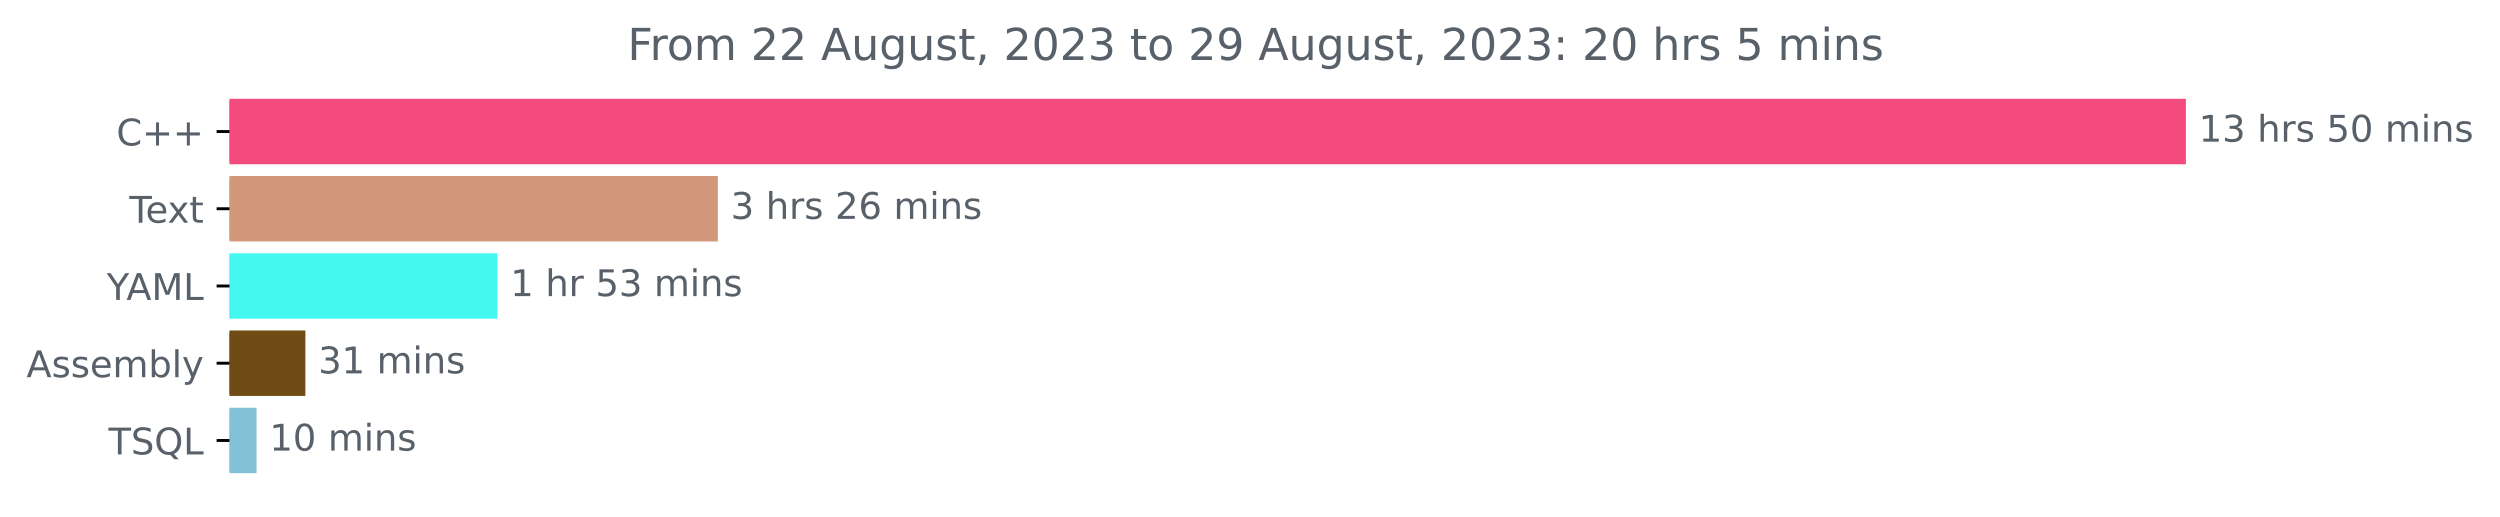
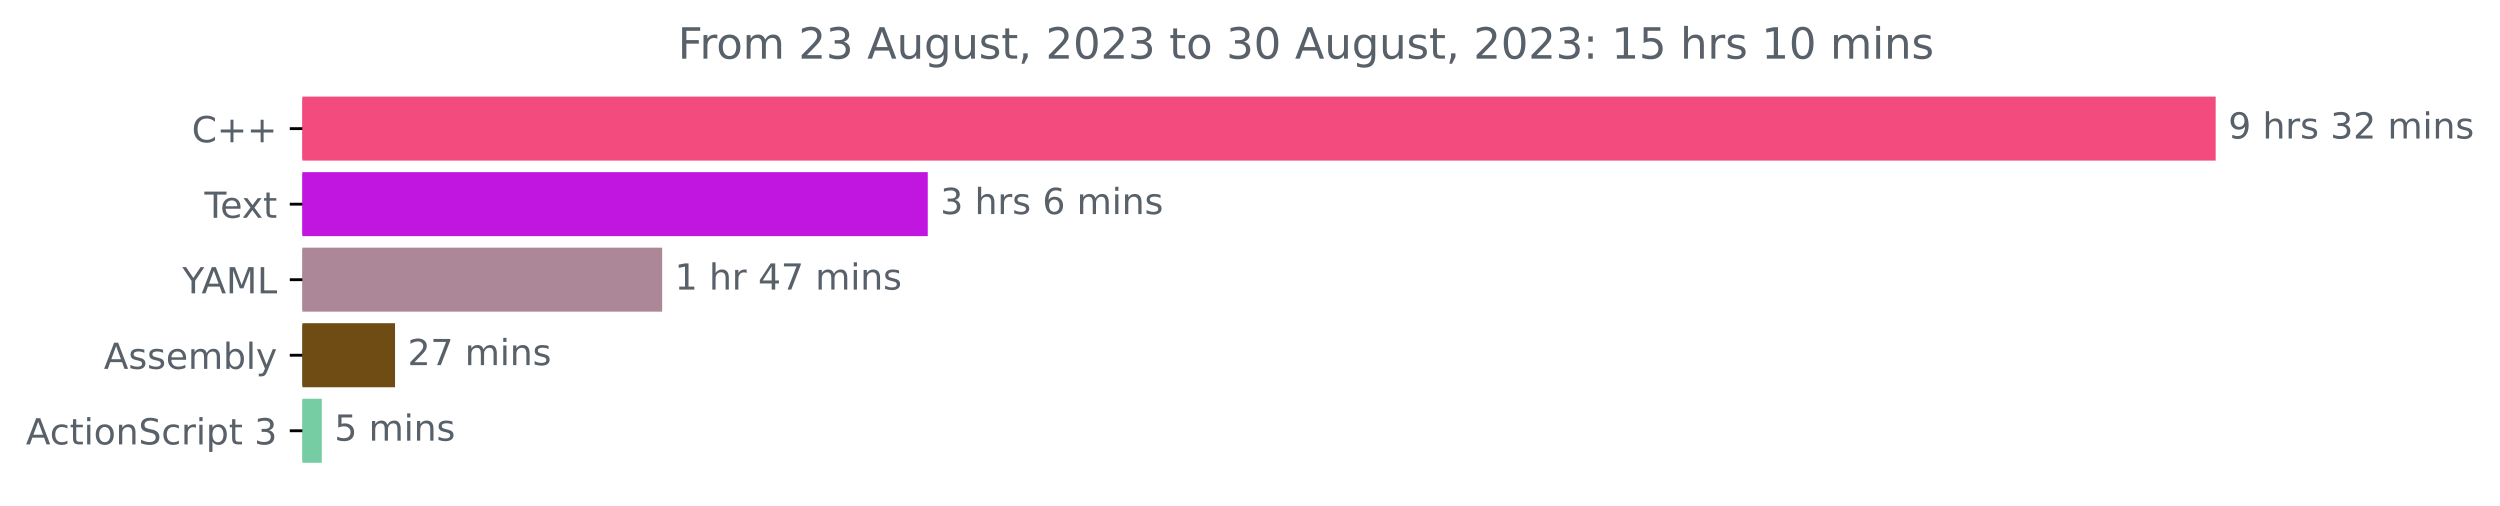
- <svg xmlns="http://www.w3.org/2000/svg" xmlns:xlink="http://www.w3.org/1999/xlink" width="679.735pt" height="140.398pt" viewBox="0 0 679.735 140.398" version="1.1">
+ <svg xmlns="http://www.w3.org/2000/svg" xmlns:xlink="http://www.w3.org/1999/xlink" width="695.038pt" height="140.398pt" viewBox="0 0 695.038 140.398" version="1.1">
  <defs>
    <style type="text/css">*{stroke-linejoin: round; stroke-linecap: butt}</style>
  </defs>
  <g id="figure_1">
    <g id="patch_1">
-       <path d="M 0 140.398  L 679.735 140.398  L 679.735 0  L 0 0  L 0 140.398  z " style="fill: none" />
+       <path d="M 0 140.398  L 695.038 140.398  L 695.038 0  L 0 0  L 0 140.398  z " style="fill: none" />
    </g>
    <g id="axes_1">
      <g id="patch_2">
-         <path d="M 62.398 27.358  L 593.827 27.358  L 593.827 44.158  L 62.398 44.158  z " clip-path="url(#p79bcf53fd7)" style="fill: #f34b7d; stroke: #f34b7d; stroke-linejoin: miter" />
+         <path d="M 84.064 27.358  L 615.493 27.358  L 615.493 44.158  L 84.064 44.158  z " clip-path="url(#pebb2bc67ad)" style="fill: #f34b7d; stroke: #f34b7d; stroke-linejoin: miter" />
      </g>
      <g id="patch_3">
-         <path d="M 62.398 48.358  L 194.677 48.358  L 194.677 65.158  L 62.398 65.158  z " clip-path="url(#p79bcf53fd7)" style="fill: #d3977c; stroke: #d3977c; stroke-linejoin: miter" />
+         <path d="M 84.064 48.358  L 257.433 48.358  L 257.433 65.158  L 84.064 65.158  z " clip-path="url(#pebb2bc67ad)" style="fill: #c116df; stroke: #c116df; stroke-linejoin: miter" />
      </g>
      <g id="patch_4">
-         <path d="M 62.398 69.358  L 134.747 69.358  L 134.747 86.158  L 62.398 86.158  z " clip-path="url(#p79bcf53fd7)" style="fill: #44f8f1; stroke: #44f8f1; stroke-linejoin: miter" />
+         <path d="M 84.064 69.358  L 183.591 69.358  L 183.591 86.158  L 84.064 86.158  z " clip-path="url(#pebb2bc67ad)" style="fill: #ac8798; stroke: #ac8798; stroke-linejoin: miter" />
      </g>
      <g id="patch_5">
-         <path d="M 62.398 90.358  L 82.529 90.358  L 82.529 107.158  L 62.398 107.158  z " clip-path="url(#p79bcf53fd7)" style="fill: #6e4c13; stroke: #6e4c13; stroke-linejoin: miter" />
+         <path d="M 84.064 90.358  L 109.326 90.358  L 109.326 107.158  L 84.064 107.158  z " clip-path="url(#pebb2bc67ad)" style="fill: #6e4c13; stroke: #6e4c13; stroke-linejoin: miter" />
      </g>
      <g id="patch_6">
-         <path d="M 62.398 111.358  L 69.263 111.358  L 69.263 128.158  L 62.398 128.158  z " clip-path="url(#p79bcf53fd7)" style="fill: #83c2d6; stroke: #83c2d6; stroke-linejoin: miter" />
+         <path d="M 84.064 111.358  L 88.964 111.358  L 88.964 128.158  L 84.064 128.158  z " clip-path="url(#pebb2bc67ad)" style="fill: #76cda4; stroke: #76cda4; stroke-linejoin: miter" />
      </g>
      <g id="matplotlib.axis_1" />
      <g id="matplotlib.axis_2">
        <g id="ytick_1">
          <g id="line2d_1">
            <defs>
-               <path id="m8eb02d03c7" d="M 0 0  L -3.5 0  " style="stroke: #000000; stroke-width: 0.8" />
+               <path id="m6ade812958" d="M 0 0  L -3.5 0  " style="stroke: #000000; stroke-width: 0.8" />
            </defs>
            <g>
-               <use xlink:href="#m8eb02d03c7" x="62.398" y="35.758" style="stroke: #000000; stroke-width: 0.8" />
+               <use xlink:href="#m6ade812958" x="84.064" y="35.758" style="stroke: #000000; stroke-width: 0.8" />
            </g>
          </g>
          <g id="text_1">
-             <g style="fill: #586069" transform="translate(31.65625 39.55734)scale(0.1 -0.1)">
+             <g style="fill: #586069" transform="translate(53.32187 39.55734)scale(0.1 -0.1)">
              <defs>
                <path id="DejaVuSans-43" d="M 4122 4306  L 4122 3641  Q 3803 3938 3442 4084  Q 3081 4231 2675 4231  Q 1875 4231 1450 3742  Q 1025 3253 1025 2328  Q 1025 1406 1450 917  Q 1875 428 2675 428  Q 3081 428 3442 575  Q 3803 722 4122 1019  L 4122 359  Q 3791 134 3420 21  Q 3050 -91 2638 -91  Q 1578 -91 968 557  Q 359 1206 359 2328  Q 359 3453 968 4101  Q 1578 4750 2638 4750  Q 3056 4750 3426 4639  Q 3797 4528 4122 4306  z " transform="scale(0.015625)" />
                <path id="DejaVuSans-2b" d="M 2944 4013  L 2944 2272  L 4684 2272  L 4684 1741  L 2944 1741  L 2944 0  L 2419 0  L 2419 1741  L 678 1741  L 678 2272  L 2419 2272  L 2419 4013  L 2944 4013  z " transform="scale(0.015625)" />
              </defs>
              <use xlink:href="#DejaVuSans-43" />
              <use xlink:href="#DejaVuSans-2b" x="69.824" />
              <use xlink:href="#DejaVuSans-2b" x="153.613" />
            </g>
          </g>
        </g>
        <g id="ytick_2">
          <g id="line2d_2">
            <g>
-               <use xlink:href="#m8eb02d03c7" x="62.398" y="56.758" style="stroke: #000000; stroke-width: 0.8" />
+               <use xlink:href="#m6ade812958" x="84.064" y="56.758" style="stroke: #000000; stroke-width: 0.8" />
            </g>
          </g>
          <g id="text_2">
-             <g style="fill: #586069" transform="translate(35.17344 60.55734)scale(0.1 -0.1)">
+             <g style="fill: #586069" transform="translate(56.83906 60.55734)scale(0.1 -0.1)">
              <defs>
                <path id="DejaVuSans-54" d="M -19 4666  L 3928 4666  L 3928 4134  L 2272 4134  L 2272 0  L 1638 0  L 1638 4134  L -19 4134  L -19 4666  z " transform="scale(0.015625)" />
                <path id="DejaVuSans-65" d="M 3597 1894  L 3597 1613  L 953 1613  Q 991 1019 1311 708  Q 1631 397 2203 397  Q 2534 397 2845 478  Q 3156 559 3463 722  L 3463 178  Q 3153 47 2828 -22  Q 2503 -91 2169 -91  Q 1331 -91 842 396  Q 353 884 353 1716  Q 353 2575 817 3079  Q 1281 3584 2069 3584  Q 2775 3584 3186 3129  Q 3597 2675 3597 1894  z M 3022 2063  Q 3016 2534 2758 2815  Q 2500 3097 2075 3097  Q 1594 3097 1305 2825  Q 1016 2553 972 2059  L 3022 2063  z " transform="scale(0.015625)" />
                <path id="DejaVuSans-78" d="M 3513 3500  L 2247 1797  L 3578 0  L 2900 0  L 1881 1375  L 863 0  L 184 0  L 1544 1831  L 300 3500  L 978 3500  L 1906 2253  L 2834 3500  L 3513 3500  z " transform="scale(0.015625)" />
                <path id="DejaVuSans-74" d="M 1172 4494  L 1172 3500  L 2356 3500  L 2356 3053  L 1172 3053  L 1172 1153  Q 1172 725 1289 603  Q 1406 481 1766 481  L 2356 481  L 2356 0  L 1766 0  Q 1100 0 847 248  Q 594 497 594 1153  L 594 3053  L 172 3053  L 172 3500  L 594 3500  L 594 4494  L 1172 4494  z " transform="scale(0.015625)" />
              </defs>
              <use xlink:href="#DejaVuSans-54" />
              <use xlink:href="#DejaVuSans-65" x="44.084" />
              <use xlink:href="#DejaVuSans-78" x="103.857" />
              <use xlink:href="#DejaVuSans-74" x="163.037" />
            </g>
          </g>
        </g>
        <g id="ytick_3">
          <g id="line2d_3">
            <g>
-               <use xlink:href="#m8eb02d03c7" x="62.398" y="77.758" style="stroke: #000000; stroke-width: 0.8" />
+               <use xlink:href="#m6ade812958" x="84.064" y="77.758" style="stroke: #000000; stroke-width: 0.8" />
            </g>
          </g>
          <g id="text_3">
-             <g style="fill: #586069" transform="translate(29.025 81.55734)scale(0.1 -0.1)">
+             <g style="fill: #586069" transform="translate(50.69062 81.55734)scale(0.1 -0.1)">
              <defs>
                <path id="DejaVuSans-59" d="M -13 4666  L 666 4666  L 1959 2747  L 3244 4666  L 3922 4666  L 2272 2222  L 2272 0  L 1638 0  L 1638 2222  L -13 4666  z " transform="scale(0.015625)" />
                <path id="DejaVuSans-41" d="M 2188 4044  L 1331 1722  L 3047 1722  L 2188 4044  z M 1831 4666  L 2547 4666  L 4325 0  L 3669 0  L 3244 1197  L 1141 1197  L 716 0  L 50 0  L 1831 4666  z " transform="scale(0.015625)" />
                <path id="DejaVuSans-4d" d="M 628 4666  L 1569 4666  L 2759 1491  L 3956 4666  L 4897 4666  L 4897 0  L 4281 0  L 4281 4097  L 3078 897  L 2444 897  L 1241 4097  L 1241 0  L 628 0  L 628 4666  z " transform="scale(0.015625)" />
                <path id="DejaVuSans-4c" d="M 628 4666  L 1259 4666  L 1259 531  L 3531 531  L 3531 0  L 628 0  L 628 4666  z " transform="scale(0.015625)" />
              </defs>
              <use xlink:href="#DejaVuSans-59" />
              <use xlink:href="#DejaVuSans-41" x="53.334" />
              <use xlink:href="#DejaVuSans-4d" x="121.742" />
              <use xlink:href="#DejaVuSans-4c" x="208.021" />
            </g>
          </g>
        </g>
        <g id="ytick_4">
          <g id="line2d_4">
            <g>
-               <use xlink:href="#m8eb02d03c7" x="62.398" y="98.758" style="stroke: #000000; stroke-width: 0.8" />
+               <use xlink:href="#m6ade812958" x="84.064" y="98.758" style="stroke: #000000; stroke-width: 0.8" />
            </g>
          </g>
          <g id="text_4">
-             <g style="fill: #586069" transform="translate(7.2 102.5573)scale(0.1 -0.1)">
+             <g style="fill: #586069" transform="translate(28.86563 102.5573)scale(0.1 -0.1)">
              <defs>
                <path id="DejaVuSans-73" d="M 2834 3397  L 2834 2853  Q 2591 2978 2328 3040  Q 2066 3103 1784 3103  Q 1356 3103 1142 2972  Q 928 2841 928 2578  Q 928 2378 1081 2264  Q 1234 2150 1697 2047  L 1894 2003  Q 2506 1872 2764 1633  Q 3022 1394 3022 966  Q 3022 478 2636 193  Q 2250 -91 1575 -91  Q 1294 -91 989 -36  Q 684 19 347 128  L 347 722  Q 666 556 975 473  Q 1284 391 1588 391  Q 1994 391 2212 530  Q 2431 669 2431 922  Q 2431 1156 2273 1281  Q 2116 1406 1581 1522  L 1381 1569  Q 847 1681 609 1914  Q 372 2147 372 2553  Q 372 3047 722 3315  Q 1072 3584 1716 3584  Q 2034 3584 2315 3537  Q 2597 3491 2834 3397  z " transform="scale(0.015625)" />
                <path id="DejaVuSans-6d" d="M 3328 2828  Q 3544 3216 3844 3400  Q 4144 3584 4550 3584  Q 5097 3584 5394 3201  Q 5691 2819 5691 2113  L 5691 0  L 5113 0  L 5113 2094  Q 5113 2597 4934 2840  Q 4756 3084 4391 3084  Q 3944 3084 3684 2787  Q 3425 2491 3425 1978  L 3425 0  L 2847 0  L 2847 2094  Q 2847 2600 2669 2842  Q 2491 3084 2119 3084  Q 1678 3084 1418 2786  Q 1159 2488 1159 1978  L 1159 0  L 581 0  L 581 3500  L 1159 3500  L 1159 2956  Q 1356 3278 1631 3431  Q 1906 3584 2284 3584  Q 2666 3584 2933 3390  Q 3200 3197 3328 2828  z " transform="scale(0.015625)" />
                <path id="DejaVuSans-62" d="M 3116 1747  Q 3116 2381 2855 2742  Q 2594 3103 2138 3103  Q 1681 3103 1420 2742  Q 1159 2381 1159 1747  Q 1159 1113 1420 752  Q 1681 391 2138 391  Q 2594 391 2855 752  Q 3116 1113 3116 1747  z M 1159 2969  Q 1341 3281 1617 3432  Q 1894 3584 2278 3584  Q 2916 3584 3314 3078  Q 3713 2572 3713 1747  Q 3713 922 3314 415  Q 2916 -91 2278 -91  Q 1894 -91 1617 61  Q 1341 213 1159 525  L 1159 0  L 581 0  L 581 4863  L 1159 4863  L 1159 2969  z " transform="scale(0.015625)" />
                <path id="DejaVuSans-6c" d="M 603 4863  L 1178 4863  L 1178 0  L 603 0  L 603 4863  z " transform="scale(0.015625)" />
                <path id="DejaVuSans-79" d="M 2059 -325  Q 1816 -950 1584 -1140  Q 1353 -1331 966 -1331  L 506 -1331  L 506 -850  L 844 -850  Q 1081 -850 1212 -737  Q 1344 -625 1503 -206  L 1606 56  L 191 3500  L 800 3500  L 1894 763  L 2988 3500  L 3597 3500  L 2059 -325  z " transform="scale(0.015625)" />
              </defs>
              <use xlink:href="#DejaVuSans-41" />
              <use xlink:href="#DejaVuSans-73" x="68.408" />
              <use xlink:href="#DejaVuSans-73" x="120.508" />
              <use xlink:href="#DejaVuSans-65" x="172.607" />
              <use xlink:href="#DejaVuSans-6d" x="234.131" />
              <use xlink:href="#DejaVuSans-62" x="331.543" />
              <use xlink:href="#DejaVuSans-6c" x="395.02" />
              <use xlink:href="#DejaVuSans-79" x="422.803" />
            </g>
          </g>
        </g>
        <g id="ytick_5">
          <g id="line2d_5">
            <g>
-               <use xlink:href="#m8eb02d03c7" x="62.398" y="119.758" style="stroke: #000000; stroke-width: 0.8" />
+               <use xlink:href="#m6ade812958" x="84.064" y="119.758" style="stroke: #000000; stroke-width: 0.8" />
            </g>
          </g>
          <g id="text_5">
-             <g style="fill: #586069" transform="translate(29.49844 123.5573)scale(0.1 -0.1)">
-               <defs>
+             <g style="fill: #586069" transform="translate(7.2 123.5573)scale(0.1 -0.1)">
+               <defs>
+                 <path id="DejaVuSans-63" d="M 3122 3366  L 3122 2828  Q 2878 2963 2633 3030  Q 2388 3097 2138 3097  Q 1578 3097 1268 2742  Q 959 2388 959 1747  Q 959 1106 1268 751  Q 1578 397 2138 397  Q 2388 397 2633 464  Q 2878 531 3122 666  L 3122 134  Q 2881 22 2623 -34  Q 2366 -91 2075 -91  Q 1284 -91 818 406  Q 353 903 353 1747  Q 353 2603 823 3093  Q 1294 3584 2113 3584  Q 2378 3584 2631 3529  Q 2884 3475 3122 3366  z " transform="scale(0.015625)" />
+                 <path id="DejaVuSans-69" d="M 603 3500  L 1178 3500  L 1178 0  L 603 0  L 603 3500  z M 603 4863  L 1178 4863  L 1178 4134  L 603 4134  L 603 4863  z " transform="scale(0.015625)" />
+                 <path id="DejaVuSans-6f" d="M 1959 3097  Q 1497 3097 1228 2736  Q 959 2375 959 1747  Q 959 1119 1226 758  Q 1494 397 1959 397  Q 2419 397 2687 759  Q 2956 1122 2956 1747  Q 2956 2369 2687 2733  Q 2419 3097 1959 3097  z M 1959 3584  Q 2709 3584 3137 3096  Q 3566 2609 3566 1747  Q 3566 888 3137 398  Q 2709 -91 1959 -91  Q 1206 -91 779 398  Q 353 888 353 1747  Q 353 2609 779 3096  Q 1206 3584 1959 3584  z " transform="scale(0.015625)" />
+                 <path id="DejaVuSans-6e" d="M 3513 2113  L 3513 0  L 2938 0  L 2938 2094  Q 2938 2591 2744 2837  Q 2550 3084 2163 3084  Q 1697 3084 1428 2787  Q 1159 2491 1159 1978  L 1159 0  L 581 0  L 581 3500  L 1159 3500  L 1159 2956  Q 1366 3272 1645 3428  Q 1925 3584 2291 3584  Q 2894 3584 3203 3211  Q 3513 2838 3513 2113  z " transform="scale(0.015625)" />
                <path id="DejaVuSans-53" d="M 3425 4513  L 3425 3897  Q 3066 4069 2747 4153  Q 2428 4238 2131 4238  Q 1616 4238 1336 4038  Q 1056 3838 1056 3469  Q 1056 3159 1242 3001  Q 1428 2844 1947 2747  L 2328 2669  Q 3034 2534 3370 2195  Q 3706 1856 3706 1288  Q 3706 609 3251 259  Q 2797 -91 1919 -91  Q 1588 -91 1214 -16  Q 841 59 441 206  L 441 856  Q 825 641 1194 531  Q 1563 422 1919 422  Q 2459 422 2753 634  Q 3047 847 3047 1241  Q 3047 1584 2836 1778  Q 2625 1972 2144 2069  L 1759 2144  Q 1053 2284 737 2584  Q 422 2884 422 3419  Q 422 4038 858 4394  Q 1294 4750 2059 4750  Q 2388 4750 2728 4690  Q 3069 4631 3425 4513  z " transform="scale(0.015625)" />
-                 <path id="DejaVuSans-51" d="M 2522 4238  Q 1834 4238 1429 3725  Q 1025 3213 1025 2328  Q 1025 1447 1429 934  Q 1834 422 2522 422  Q 3209 422 3611 934  Q 4013 1447 4013 2328  Q 4013 3213 3611 3725  Q 3209 4238 2522 4238  z M 3406 84  L 4238 -825  L 3475 -825  L 2784 -78  Q 2681 -84 2626 -87  Q 2572 -91 2522 -91  Q 1538 -91 948 567  Q 359 1225 359 2328  Q 359 3434 948 4092  Q 1538 4750 2522 4750  Q 3503 4750 4090 4092  Q 4678 3434 4678 2328  Q 4678 1516 4351 937  Q 4025 359 3406 84  z " transform="scale(0.015625)" />
-               </defs>
-               <use xlink:href="#DejaVuSans-54" />
-               <use xlink:href="#DejaVuSans-53" x="61.084" />
-               <use xlink:href="#DejaVuSans-51" x="124.561" />
-               <use xlink:href="#DejaVuSans-4c" x="203.271" />
+                 <path id="DejaVuSans-72" d="M 2631 2963  Q 2534 3019 2420 3045  Q 2306 3072 2169 3072  Q 1681 3072 1420 2755  Q 1159 2438 1159 1844  L 1159 0  L 581 0  L 581 3500  L 1159 3500  L 1159 2956  Q 1341 3275 1631 3429  Q 1922 3584 2338 3584  Q 2397 3584 2469 3576  Q 2541 3569 2628 3553  L 2631 2963  z " transform="scale(0.015625)" />
+                 <path id="DejaVuSans-70" d="M 1159 525  L 1159 -1331  L 581 -1331  L 581 3500  L 1159 3500  L 1159 2969  Q 1341 3281 1617 3432  Q 1894 3584 2278 3584  Q 2916 3584 3314 3078  Q 3713 2572 3713 1747  Q 3713 922 3314 415  Q 2916 -91 2278 -91  Q 1894 -91 1617 61  Q 1341 213 1159 525  z M 3116 1747  Q 3116 2381 2855 2742  Q 2594 3103 2138 3103  Q 1681 3103 1420 2742  Q 1159 2381 1159 1747  Q 1159 1113 1420 752  Q 1681 391 2138 391  Q 2594 391 2855 752  Q 3116 1113 3116 1747  z " transform="scale(0.015625)" />
+                 <path id="DejaVuSans-20" transform="scale(0.015625)" />
+                 <path id="DejaVuSans-33" d="M 2597 2516  Q 3050 2419 3304 2112  Q 3559 1806 3559 1356  Q 3559 666 3084 287  Q 2609 -91 1734 -91  Q 1441 -91 1130 -33  Q 819 25 488 141  L 488 750  Q 750 597 1062 519  Q 1375 441 1716 441  Q 2309 441 2620 675  Q 2931 909 2931 1356  Q 2931 1769 2642 2001  Q 2353 2234 1838 2234  L 1294 2234  L 1294 2753  L 1863 2753  Q 2328 2753 2575 2939  Q 2822 3125 2822 3475  Q 2822 3834 2567 4026  Q 2313 4219 1838 4219  Q 1578 4219 1281 4162  Q 984 4106 628 3988  L 628 4550  Q 988 4650 1302 4700  Q 1616 4750 1894 4750  Q 2613 4750 3031 4423  Q 3450 4097 3450 3541  Q 3450 3153 3228 2886  Q 3006 2619 2597 2516  z " transform="scale(0.015625)" />
+               </defs>
+               <use xlink:href="#DejaVuSans-41" />
+               <use xlink:href="#DejaVuSans-63" x="66.658" />
+               <use xlink:href="#DejaVuSans-74" x="121.639" />
+               <use xlink:href="#DejaVuSans-69" x="160.848" />
+               <use xlink:href="#DejaVuSans-6f" x="188.631" />
+               <use xlink:href="#DejaVuSans-6e" x="249.812" />
+               <use xlink:href="#DejaVuSans-53" x="313.191" />
+               <use xlink:href="#DejaVuSans-63" x="376.668" />
+               <use xlink:href="#DejaVuSans-72" x="431.648" />
+               <use xlink:href="#DejaVuSans-69" x="472.762" />
+               <use xlink:href="#DejaVuSans-70" x="500.545" />
+               <use xlink:href="#DejaVuSans-74" x="564.021" />
+               <use xlink:href="#DejaVuSans-20" x="603.23" />
+               <use xlink:href="#DejaVuSans-33" x="635.018" />
            </g>
          </g>
        </g>
      </g>
      <g id="text_6">
-         <g style="fill: #586069" transform="translate(597.827 38.5175)scale(0.1 -0.1)">
-           <defs>
-             <path id="DejaVuSans-31" d="M 794 531  L 1825 531  L 1825 4091  L 703 3866  L 703 4441  L 1819 4666  L 2450 4666  L 2450 531  L 3481 531  L 3481 0  L 794 0  L 794 531  z " transform="scale(0.015625)" />
-             <path id="DejaVuSans-33" d="M 2597 2516  Q 3050 2419 3304 2112  Q 3559 1806 3559 1356  Q 3559 666 3084 287  Q 2609 -91 1734 -91  Q 1441 -91 1130 -33  Q 819 25 488 141  L 488 750  Q 750 597 1062 519  Q 1375 441 1716 441  Q 2309 441 2620 675  Q 2931 909 2931 1356  Q 2931 1769 2642 2001  Q 2353 2234 1838 2234  L 1294 2234  L 1294 2753  L 1863 2753  Q 2328 2753 2575 2939  Q 2822 3125 2822 3475  Q 2822 3834 2567 4026  Q 2313 4219 1838 4219  Q 1578 4219 1281 4162  Q 984 4106 628 3988  L 628 4550  Q 988 4650 1302 4700  Q 1616 4750 1894 4750  Q 2613 4750 3031 4423  Q 3450 4097 3450 3541  Q 3450 3153 3228 2886  Q 3006 2619 2597 2516  z " transform="scale(0.015625)" />
-             <path id="DejaVuSans-20" transform="scale(0.015625)" />
+         <g style="fill: #586069" transform="translate(619.4926 38.5175)scale(0.1 -0.1)">
+           <defs>
+             <path id="DejaVuSans-39" d="M 703 97  L 703 672  Q 941 559 1184 500  Q 1428 441 1663 441  Q 2288 441 2617 861  Q 2947 1281 2994 2138  Q 2813 1869 2534 1725  Q 2256 1581 1919 1581  Q 1219 1581 811 2004  Q 403 2428 403 3163  Q 403 3881 828 4315  Q 1253 4750 1959 4750  Q 2769 4750 3195 4129  Q 3622 3509 3622 2328  Q 3622 1225 3098 567  Q 2575 -91 1691 -91  Q 1453 -91 1209 -44  Q 966 3 703 97  z M 1959 2075  Q 2384 2075 2632 2365  Q 2881 2656 2881 3163  Q 2881 3666 2632 3958  Q 2384 4250 1959 4250  Q 1534 4250 1286 3958  Q 1038 3666 1038 3163  Q 1038 2656 1286 2365  Q 1534 2075 1959 2075  z " transform="scale(0.015625)" />
            <path id="DejaVuSans-68" d="M 3513 2113  L 3513 0  L 2938 0  L 2938 2094  Q 2938 2591 2744 2837  Q 2550 3084 2163 3084  Q 1697 3084 1428 2787  Q 1159 2491 1159 1978  L 1159 0  L 581 0  L 581 4863  L 1159 4863  L 1159 2956  Q 1366 3272 1645 3428  Q 1925 3584 2291 3584  Q 2894 3584 3203 3211  Q 3513 2838 3513 2113  z " transform="scale(0.015625)" />
-             <path id="DejaVuSans-72" d="M 2631 2963  Q 2534 3019 2420 3045  Q 2306 3072 2169 3072  Q 1681 3072 1420 2755  Q 1159 2438 1159 1844  L 1159 0  L 581 0  L 581 3500  L 1159 3500  L 1159 2956  Q 1341 3275 1631 3429  Q 1922 3584 2338 3584  Q 2397 3584 2469 3576  Q 2541 3569 2628 3553  L 2631 2963  z " transform="scale(0.015625)" />
-             <path id="DejaVuSans-35" d="M 691 4666  L 3169 4666  L 3169 4134  L 1269 4134  L 1269 2991  Q 1406 3038 1543 3061  Q 1681 3084 1819 3084  Q 2600 3084 3056 2656  Q 3513 2228 3513 1497  Q 3513 744 3044 326  Q 2575 -91 1722 -91  Q 1428 -91 1123 -41  Q 819 9 494 109  L 494 744  Q 775 591 1075 516  Q 1375 441 1709 441  Q 2250 441 2565 725  Q 2881 1009 2881 1497  Q 2881 1984 2565 2268  Q 2250 2553 1709 2553  Q 1456 2553 1204 2497  Q 953 2441 691 2322  L 691 4666  z " transform="scale(0.015625)" />
-             <path id="DejaVuSans-30" d="M 2034 4250  Q 1547 4250 1301 3770  Q 1056 3291 1056 2328  Q 1056 1369 1301 889  Q 1547 409 2034 409  Q 2525 409 2770 889  Q 3016 1369 3016 2328  Q 3016 3291 2770 3770  Q 2525 4250 2034 4250  z M 2034 4750  Q 2819 4750 3233 4129  Q 3647 3509 3647 2328  Q 3647 1150 3233 529  Q 2819 -91 2034 -91  Q 1250 -91 836 529  Q 422 1150 422 2328  Q 422 3509 836 4129  Q 1250 4750 2034 4750  z " transform="scale(0.015625)" />
-             <path id="DejaVuSans-69" d="M 603 3500  L 1178 3500  L 1178 0  L 603 0  L 603 3500  z M 603 4863  L 1178 4863  L 1178 4134  L 603 4134  L 603 4863  z " transform="scale(0.015625)" />
-             <path id="DejaVuSans-6e" d="M 3513 2113  L 3513 0  L 2938 0  L 2938 2094  Q 2938 2591 2744 2837  Q 2550 3084 2163 3084  Q 1697 3084 1428 2787  Q 1159 2491 1159 1978  L 1159 0  L 581 0  L 581 3500  L 1159 3500  L 1159 2956  Q 1366 3272 1645 3428  Q 1925 3584 2291 3584  Q 2894 3584 3203 3211  Q 3513 2838 3513 2113  z " transform="scale(0.015625)" />
-           </defs>
-           <use xlink:href="#DejaVuSans-31" />
-           <use xlink:href="#DejaVuSans-33" x="63.623" />
-           <use xlink:href="#DejaVuSans-20" x="127.246" />
-           <use xlink:href="#DejaVuSans-68" x="159.033" />
-           <use xlink:href="#DejaVuSans-72" x="222.412" />
-           <use xlink:href="#DejaVuSans-73" x="263.525" />
-           <use xlink:href="#DejaVuSans-20" x="315.625" />
-           <use xlink:href="#DejaVuSans-35" x="347.412" />
-           <use xlink:href="#DejaVuSans-30" x="411.035" />
-           <use xlink:href="#DejaVuSans-20" x="474.658" />
-           <use xlink:href="#DejaVuSans-6d" x="506.445" />
-           <use xlink:href="#DejaVuSans-69" x="603.857" />
-           <use xlink:href="#DejaVuSans-6e" x="631.641" />
-           <use xlink:href="#DejaVuSans-73" x="695.02" />
+             <path id="DejaVuSans-32" d="M 1228 531  L 3431 531  L 3431 0  L 469 0  L 469 531  Q 828 903 1448 1529  Q 2069 2156 2228 2338  Q 2531 2678 2651 2914  Q 2772 3150 2772 3378  Q 2772 3750 2511 3984  Q 2250 4219 1831 4219  Q 1534 4219 1204 4116  Q 875 4013 500 3803  L 500 4441  Q 881 4594 1212 4672  Q 1544 4750 1819 4750  Q 2544 4750 2975 4387  Q 3406 4025 3406 3419  Q 3406 3131 3298 2873  Q 3191 2616 2906 2266  Q 2828 2175 2409 1742  Q 1991 1309 1228 531  z " transform="scale(0.015625)" />
+           </defs>
+           <use xlink:href="#DejaVuSans-39" />
+           <use xlink:href="#DejaVuSans-20" x="63.623" />
+           <use xlink:href="#DejaVuSans-68" x="95.41" />
+           <use xlink:href="#DejaVuSans-72" x="158.789" />
+           <use xlink:href="#DejaVuSans-73" x="199.902" />
+           <use xlink:href="#DejaVuSans-20" x="252.002" />
+           <use xlink:href="#DejaVuSans-33" x="283.789" />
+           <use xlink:href="#DejaVuSans-32" x="347.412" />
+           <use xlink:href="#DejaVuSans-20" x="411.035" />
+           <use xlink:href="#DejaVuSans-6d" x="442.822" />
+           <use xlink:href="#DejaVuSans-69" x="540.234" />
+           <use xlink:href="#DejaVuSans-6e" x="568.018" />
+           <use xlink:href="#DejaVuSans-73" x="631.396" />
        </g>
      </g>
      <g id="text_7">
-         <g style="fill: #586069" transform="translate(198.6771 59.5175)scale(0.1 -0.1)">
-           <defs>
-             <path id="DejaVuSans-32" d="M 1228 531  L 3431 531  L 3431 0  L 469 0  L 469 531  Q 828 903 1448 1529  Q 2069 2156 2228 2338  Q 2531 2678 2651 2914  Q 2772 3150 2772 3378  Q 2772 3750 2511 3984  Q 2250 4219 1831 4219  Q 1534 4219 1204 4116  Q 875 4013 500 3803  L 500 4441  Q 881 4594 1212 4672  Q 1544 4750 1819 4750  Q 2544 4750 2975 4387  Q 3406 4025 3406 3419  Q 3406 3131 3298 2873  Q 3191 2616 2906 2266  Q 2828 2175 2409 1742  Q 1991 1309 1228 531  z " transform="scale(0.015625)" />
+         <g style="fill: #586069" transform="translate(261.4331 59.5175)scale(0.1 -0.1)">
+           <defs>
            <path id="DejaVuSans-36" d="M 2113 2584  Q 1688 2584 1439 2293  Q 1191 2003 1191 1497  Q 1191 994 1439 701  Q 1688 409 2113 409  Q 2538 409 2786 701  Q 3034 994 3034 1497  Q 3034 2003 2786 2293  Q 2538 2584 2113 2584  z M 3366 4563  L 3366 3988  Q 3128 4100 2886 4159  Q 2644 4219 2406 4219  Q 1781 4219 1451 3797  Q 1122 3375 1075 2522  Q 1259 2794 1537 2939  Q 1816 3084 2150 3084  Q 2853 3084 3261 2657  Q 3669 2231 3669 1497  Q 3669 778 3244 343  Q 2819 -91 2113 -91  Q 1303 -91 875 529  Q 447 1150 447 2328  Q 447 3434 972 4092  Q 1497 4750 2381 4750  Q 2619 4750 2861 4703  Q 3103 4656 3366 4563  z " transform="scale(0.015625)" />
          </defs>
          <use xlink:href="#DejaVuSans-33" />
          <use xlink:href="#DejaVuSans-20" x="63.623" />
          <use xlink:href="#DejaVuSans-68" x="95.41" />
          <use xlink:href="#DejaVuSans-72" x="158.789" />
          <use xlink:href="#DejaVuSans-73" x="199.902" />
          <use xlink:href="#DejaVuSans-20" x="252.002" />
-           <use xlink:href="#DejaVuSans-32" x="283.789" />
-           <use xlink:href="#DejaVuSans-36" x="347.412" />
-           <use xlink:href="#DejaVuSans-20" x="411.035" />
-           <use xlink:href="#DejaVuSans-6d" x="442.822" />
-           <use xlink:href="#DejaVuSans-69" x="540.234" />
-           <use xlink:href="#DejaVuSans-6e" x="568.018" />
-           <use xlink:href="#DejaVuSans-73" x="631.396" />
+           <use xlink:href="#DejaVuSans-36" x="283.789" />
+           <use xlink:href="#DejaVuSans-20" x="347.412" />
+           <use xlink:href="#DejaVuSans-6d" x="379.199" />
+           <use xlink:href="#DejaVuSans-69" x="476.611" />
+           <use xlink:href="#DejaVuSans-6e" x="504.395" />
+           <use xlink:href="#DejaVuSans-73" x="567.773" />
        </g>
      </g>
      <g id="text_8">
-         <g style="fill: #586069" transform="translate(138.7468 80.5175)scale(0.1 -0.1)">
+         <g style="fill: #586069" transform="translate(187.5907 80.5175)scale(0.1 -0.1)">
+           <defs>
+             <path id="DejaVuSans-31" d="M 794 531  L 1825 531  L 1825 4091  L 703 3866  L 703 4441  L 1819 4666  L 2450 4666  L 2450 531  L 3481 531  L 3481 0  L 794 0  L 794 531  z " transform="scale(0.015625)" />
+             <path id="DejaVuSans-34" d="M 2419 4116  L 825 1625  L 2419 1625  L 2419 4116  z M 2253 4666  L 3047 4666  L 3047 1625  L 3713 1625  L 3713 1100  L 3047 1100  L 3047 0  L 2419 0  L 2419 1100  L 313 1100  L 313 1709  L 2253 4666  z " transform="scale(0.015625)" />
+             <path id="DejaVuSans-37" d="M 525 4666  L 3525 4666  L 3525 4397  L 1831 0  L 1172 0  L 2766 4134  L 525 4134  L 525 4666  z " transform="scale(0.015625)" />
+           </defs>
          <use xlink:href="#DejaVuSans-31" />
          <use xlink:href="#DejaVuSans-20" x="63.623" />
          <use xlink:href="#DejaVuSans-68" x="95.41" />
          <use xlink:href="#DejaVuSans-72" x="158.789" />
          <use xlink:href="#DejaVuSans-20" x="199.902" />
-           <use xlink:href="#DejaVuSans-35" x="231.689" />
-           <use xlink:href="#DejaVuSans-33" x="295.312" />
+           <use xlink:href="#DejaVuSans-34" x="231.689" />
+           <use xlink:href="#DejaVuSans-37" x="295.312" />
          <use xlink:href="#DejaVuSans-20" x="358.936" />
          <use xlink:href="#DejaVuSans-6d" x="390.723" />
          <use xlink:href="#DejaVuSans-69" x="488.135" />
          <use xlink:href="#DejaVuSans-6e" x="515.918" />
          <use xlink:href="#DejaVuSans-73" x="579.297" />
        </g>
      </g>
      <g id="text_9">
-         <g style="fill: #586069" transform="translate(86.52948 101.5175)scale(0.1 -0.1)">
-           <use xlink:href="#DejaVuSans-33" />
-           <use xlink:href="#DejaVuSans-31" x="63.623" />
+         <g style="fill: #586069" transform="translate(113.3259 101.5175)scale(0.1 -0.1)">
+           <use xlink:href="#DejaVuSans-32" />
+           <use xlink:href="#DejaVuSans-37" x="63.623" />
          <use xlink:href="#DejaVuSans-20" x="127.246" />
          <use xlink:href="#DejaVuSans-6d" x="159.033" />
          <use xlink:href="#DejaVuSans-69" x="256.445" />
          <use xlink:href="#DejaVuSans-6e" x="284.229" />
          <use xlink:href="#DejaVuSans-73" x="347.607" />
        </g>
      </g>
      <g id="text_10">
-         <g style="fill: #586069" transform="translate(73.26305 122.5175)scale(0.1 -0.1)">
-           <use xlink:href="#DejaVuSans-31" />
-           <use xlink:href="#DejaVuSans-30" x="63.623" />
-           <use xlink:href="#DejaVuSans-20" x="127.246" />
-           <use xlink:href="#DejaVuSans-6d" x="159.033" />
-           <use xlink:href="#DejaVuSans-69" x="256.445" />
-           <use xlink:href="#DejaVuSans-6e" x="284.229" />
-           <use xlink:href="#DejaVuSans-73" x="347.607" />
+         <g style="fill: #586069" transform="translate(92.96436 122.5175)scale(0.1 -0.1)">
+           <defs>
+             <path id="DejaVuSans-35" d="M 691 4666  L 3169 4666  L 3169 4134  L 1269 4134  L 1269 2991  Q 1406 3038 1543 3061  Q 1681 3084 1819 3084  Q 2600 3084 3056 2656  Q 3513 2228 3513 1497  Q 3513 744 3044 326  Q 2575 -91 1722 -91  Q 1428 -91 1123 -41  Q 819 9 494 109  L 494 744  Q 775 591 1075 516  Q 1375 441 1709 441  Q 2250 441 2565 725  Q 2881 1009 2881 1497  Q 2881 1984 2565 2268  Q 2250 2553 1709 2553  Q 1456 2553 1204 2497  Q 953 2441 691 2322  L 691 4666  z " transform="scale(0.015625)" />
+           </defs>
+           <use xlink:href="#DejaVuSans-35" />
+           <use xlink:href="#DejaVuSans-20" x="63.623" />
+           <use xlink:href="#DejaVuSans-6d" x="95.41" />
+           <use xlink:href="#DejaVuSans-69" x="192.822" />
+           <use xlink:href="#DejaVuSans-6e" x="220.605" />
+           <use xlink:href="#DejaVuSans-73" x="283.984" />
        </g>
      </g>
      <g id="text_11">
-         <g style="fill: #586069" transform="translate(170.6122 16.31812)scale(0.12 -0.12)">
+         <g style="fill: #586069" transform="translate(188.4603 16.31812)scale(0.12 -0.12)">
          <defs>
            <path id="DejaVuSans-46" d="M 628 4666  L 3309 4666  L 3309 4134  L 1259 4134  L 1259 2759  L 3109 2759  L 3109 2228  L 1259 2228  L 1259 0  L 628 0  L 628 4666  z " transform="scale(0.015625)" />
-             <path id="DejaVuSans-6f" d="M 1959 3097  Q 1497 3097 1228 2736  Q 959 2375 959 1747  Q 959 1119 1226 758  Q 1494 397 1959 397  Q 2419 397 2687 759  Q 2956 1122 2956 1747  Q 2956 2369 2687 2733  Q 2419 3097 1959 3097  z M 1959 3584  Q 2709 3584 3137 3096  Q 3566 2609 3566 1747  Q 3566 888 3137 398  Q 2709 -91 1959 -91  Q 1206 -91 779 398  Q 353 888 353 1747  Q 353 2609 779 3096  Q 1206 3584 1959 3584  z " transform="scale(0.015625)" />
            <path id="DejaVuSans-75" d="M 544 1381  L 544 3500  L 1119 3500  L 1119 1403  Q 1119 906 1312 657  Q 1506 409 1894 409  Q 2359 409 2629 706  Q 2900 1003 2900 1516  L 2900 3500  L 3475 3500  L 3475 0  L 2900 0  L 2900 538  Q 2691 219 2414 64  Q 2138 -91 1772 -91  Q 1169 -91 856 284  Q 544 659 544 1381  z M 1991 3584  L 1991 3584  z " transform="scale(0.015625)" />
            <path id="DejaVuSans-67" d="M 2906 1791  Q 2906 2416 2648 2759  Q 2391 3103 1925 3103  Q 1463 3103 1205 2759  Q 947 2416 947 1791  Q 947 1169 1205 825  Q 1463 481 1925 481  Q 2391 481 2648 825  Q 2906 1169 2906 1791  z M 3481 434  Q 3481 -459 3084 -895  Q 2688 -1331 1869 -1331  Q 1566 -1331 1297 -1286  Q 1028 -1241 775 -1147  L 775 -588  Q 1028 -725 1275 -790  Q 1522 -856 1778 -856  Q 2344 -856 2625 -561  Q 2906 -266 2906 331  L 2906 616  Q 2728 306 2450 153  Q 2172 0 1784 0  Q 1141 0 747 490  Q 353 981 353 1791  Q 353 2603 747 3093  Q 1141 3584 1784 3584  Q 2172 3584 2450 3431  Q 2728 3278 2906 2969  L 2906 3500  L 3481 3500  L 3481 434  z " transform="scale(0.015625)" />
            <path id="DejaVuSans-2c" d="M 750 794  L 1409 794  L 1409 256  L 897 -744  L 494 -744  L 750 256  L 750 794  z " transform="scale(0.015625)" />
-             <path id="DejaVuSans-39" d="M 703 97  L 703 672  Q 941 559 1184 500  Q 1428 441 1663 441  Q 2288 441 2617 861  Q 2947 1281 2994 2138  Q 2813 1869 2534 1725  Q 2256 1581 1919 1581  Q 1219 1581 811 2004  Q 403 2428 403 3163  Q 403 3881 828 4315  Q 1253 4750 1959 4750  Q 2769 4750 3195 4129  Q 3622 3509 3622 2328  Q 3622 1225 3098 567  Q 2575 -91 1691 -91  Q 1453 -91 1209 -44  Q 966 3 703 97  z M 1959 2075  Q 2384 2075 2632 2365  Q 2881 2656 2881 3163  Q 2881 3666 2632 3958  Q 2384 4250 1959 4250  Q 1534 4250 1286 3958  Q 1038 3666 1038 3163  Q 1038 2656 1286 2365  Q 1534 2075 1959 2075  z " transform="scale(0.015625)" />
+             <path id="DejaVuSans-30" d="M 2034 4250  Q 1547 4250 1301 3770  Q 1056 3291 1056 2328  Q 1056 1369 1301 889  Q 1547 409 2034 409  Q 2525 409 2770 889  Q 3016 1369 3016 2328  Q 3016 3291 2770 3770  Q 2525 4250 2034 4250  z M 2034 4750  Q 2819 4750 3233 4129  Q 3647 3509 3647 2328  Q 3647 1150 3233 529  Q 2819 -91 2034 -91  Q 1250 -91 836 529  Q 422 1150 422 2328  Q 422 3509 836 4129  Q 1250 4750 2034 4750  z " transform="scale(0.015625)" />
            <path id="DejaVuSans-3a" d="M 750 794  L 1409 794  L 1409 0  L 750 0  L 750 794  z M 750 3309  L 1409 3309  L 1409 2516  L 750 2516  L 750 3309  z " transform="scale(0.015625)" />
          </defs>
          <use xlink:href="#DejaVuSans-46" />
          <use xlink:href="#DejaVuSans-72" x="50.27" />
          <use xlink:href="#DejaVuSans-6f" x="89.133" />
          <use xlink:href="#DejaVuSans-6d" x="150.314" />
          <use xlink:href="#DejaVuSans-20" x="247.727" />
          <use xlink:href="#DejaVuSans-32" x="279.514" />
-           <use xlink:href="#DejaVuSans-32" x="343.137" />
+           <use xlink:href="#DejaVuSans-33" x="343.137" />
          <use xlink:href="#DejaVuSans-20" x="406.76" />
          <use xlink:href="#DejaVuSans-41" x="438.547" />
          <use xlink:href="#DejaVuSans-75" x="506.955" />
          <use xlink:href="#DejaVuSans-67" x="570.334" />
          <use xlink:href="#DejaVuSans-75" x="633.811" />
          <use xlink:href="#DejaVuSans-73" x="697.189" />
          <use xlink:href="#DejaVuSans-74" x="749.289" />
          <use xlink:href="#DejaVuSans-2c" x="788.498" />
          <use xlink:href="#DejaVuSans-20" x="820.285" />
          <use xlink:href="#DejaVuSans-32" x="852.072" />
          <use xlink:href="#DejaVuSans-30" x="915.695" />
          <use xlink:href="#DejaVuSans-32" x="979.318" />
          <use xlink:href="#DejaVuSans-33" x="1042.941" />
          <use xlink:href="#DejaVuSans-20" x="1106.564" />
          <use xlink:href="#DejaVuSans-74" x="1138.352" />
          <use xlink:href="#DejaVuSans-6f" x="1177.561" />
          <use xlink:href="#DejaVuSans-20" x="1238.742" />
-           <use xlink:href="#DejaVuSans-32" x="1270.529" />
-           <use xlink:href="#DejaVuSans-39" x="1334.152" />
+           <use xlink:href="#DejaVuSans-33" x="1270.529" />
+           <use xlink:href="#DejaVuSans-30" x="1334.152" />
          <use xlink:href="#DejaVuSans-20" x="1397.775" />
          <use xlink:href="#DejaVuSans-41" x="1429.562" />
          <use xlink:href="#DejaVuSans-75" x="1497.971" />
          <use xlink:href="#DejaVuSans-67" x="1561.35" />
          <use xlink:href="#DejaVuSans-75" x="1624.826" />
          <use xlink:href="#DejaVuSans-73" x="1688.205" />
          <use xlink:href="#DejaVuSans-74" x="1740.305" />
          <use xlink:href="#DejaVuSans-2c" x="1779.514" />
          <use xlink:href="#DejaVuSans-20" x="1811.301" />
          <use xlink:href="#DejaVuSans-32" x="1843.088" />
          <use xlink:href="#DejaVuSans-30" x="1906.711" />
          <use xlink:href="#DejaVuSans-32" x="1970.334" />
          <use xlink:href="#DejaVuSans-33" x="2033.957" />
          <use xlink:href="#DejaVuSans-3a" x="2097.58" />
          <use xlink:href="#DejaVuSans-20" x="2131.271" />
-           <use xlink:href="#DejaVuSans-32" x="2163.059" />
-           <use xlink:href="#DejaVuSans-30" x="2226.682" />
+           <use xlink:href="#DejaVuSans-31" x="2163.059" />
+           <use xlink:href="#DejaVuSans-35" x="2226.682" />
          <use xlink:href="#DejaVuSans-20" x="2290.305" />
          <use xlink:href="#DejaVuSans-68" x="2322.092" />
          <use xlink:href="#DejaVuSans-72" x="2385.471" />
          <use xlink:href="#DejaVuSans-73" x="2426.584" />
          <use xlink:href="#DejaVuSans-20" x="2478.684" />
-           <use xlink:href="#DejaVuSans-35" x="2510.471" />
-           <use xlink:href="#DejaVuSans-20" x="2574.094" />
-           <use xlink:href="#DejaVuSans-6d" x="2605.881" />
-           <use xlink:href="#DejaVuSans-69" x="2703.293" />
-           <use xlink:href="#DejaVuSans-6e" x="2731.076" />
-           <use xlink:href="#DejaVuSans-73" x="2794.455" />
+           <use xlink:href="#DejaVuSans-31" x="2510.471" />
+           <use xlink:href="#DejaVuSans-30" x="2574.094" />
+           <use xlink:href="#DejaVuSans-20" x="2637.717" />
+           <use xlink:href="#DejaVuSans-6d" x="2669.504" />
+           <use xlink:href="#DejaVuSans-69" x="2766.916" />
+           <use xlink:href="#DejaVuSans-6e" x="2794.699" />
+           <use xlink:href="#DejaVuSans-73" x="2858.078" />
        </g>
      </g>
    </g>
  </g>
  <defs>
-     <clipPath id="p79bcf53fd7">
-       <rect x="62.398" y="22.318" width="558" height="110.88" />
+     <clipPath id="pebb2bc67ad">
+       <rect x="84.064" y="22.318" width="558" height="110.88" />
    </clipPath>
  </defs>
</svg>
